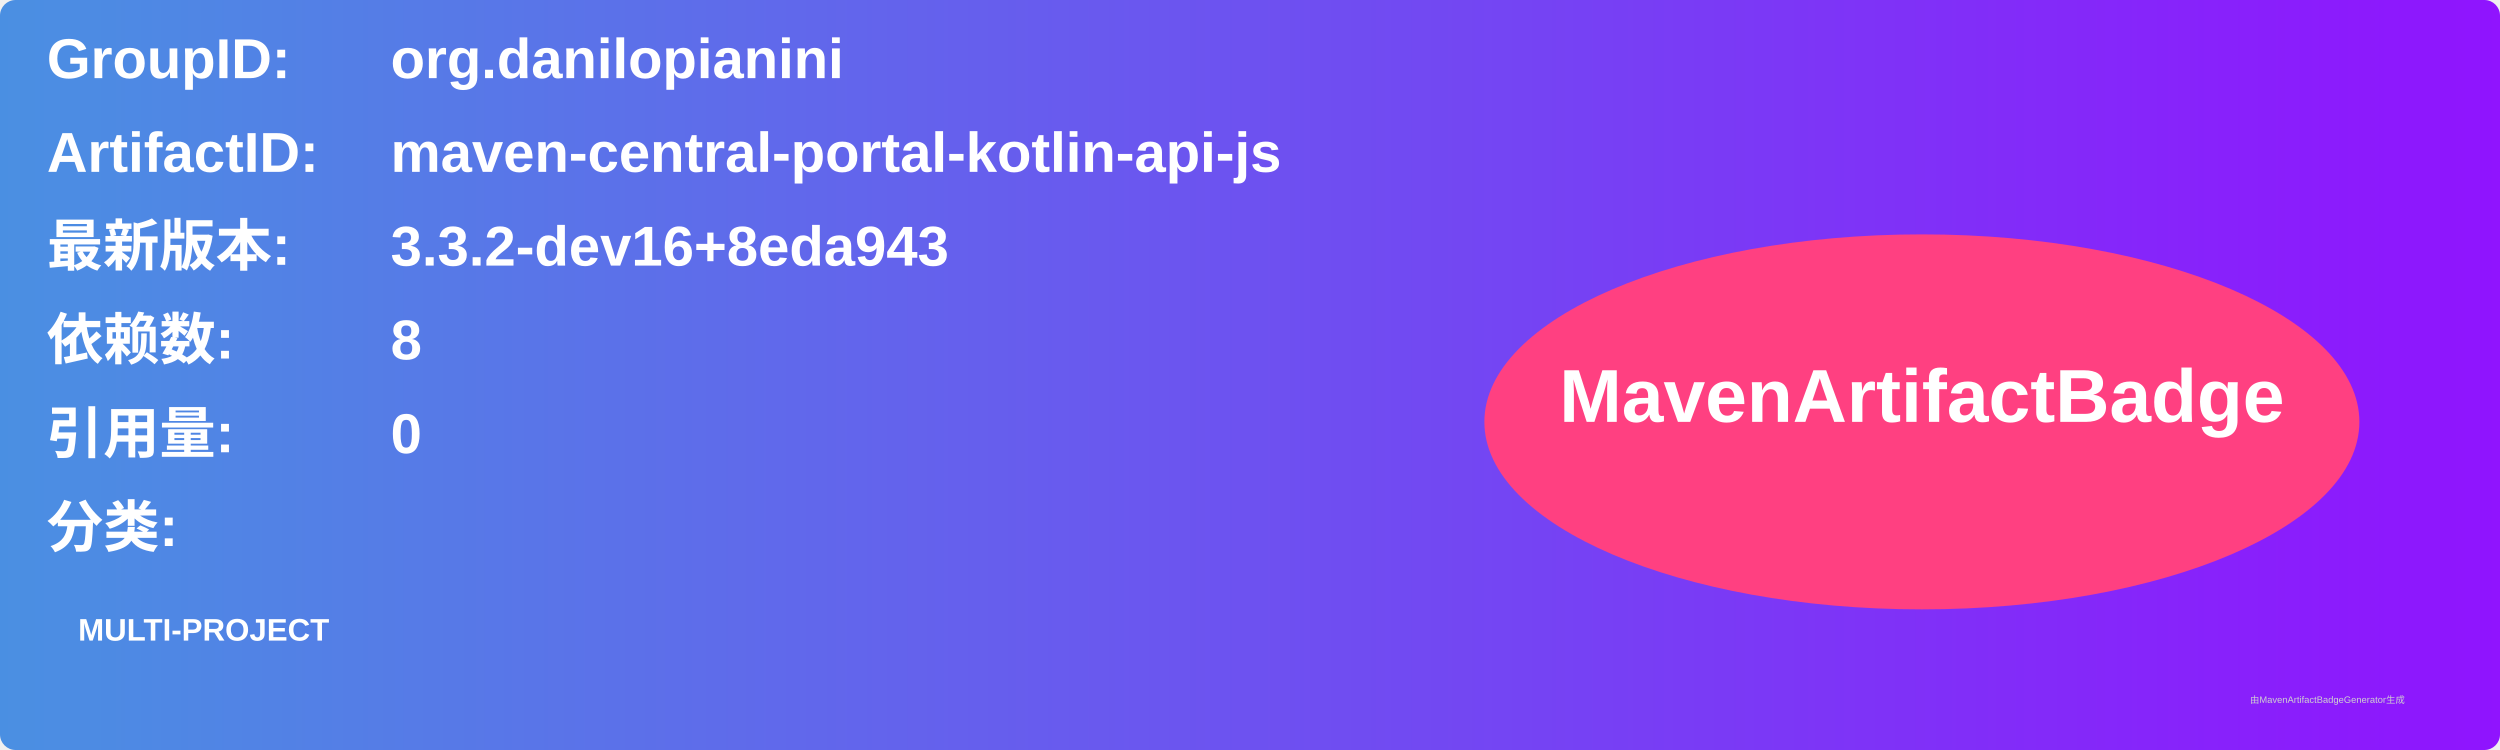
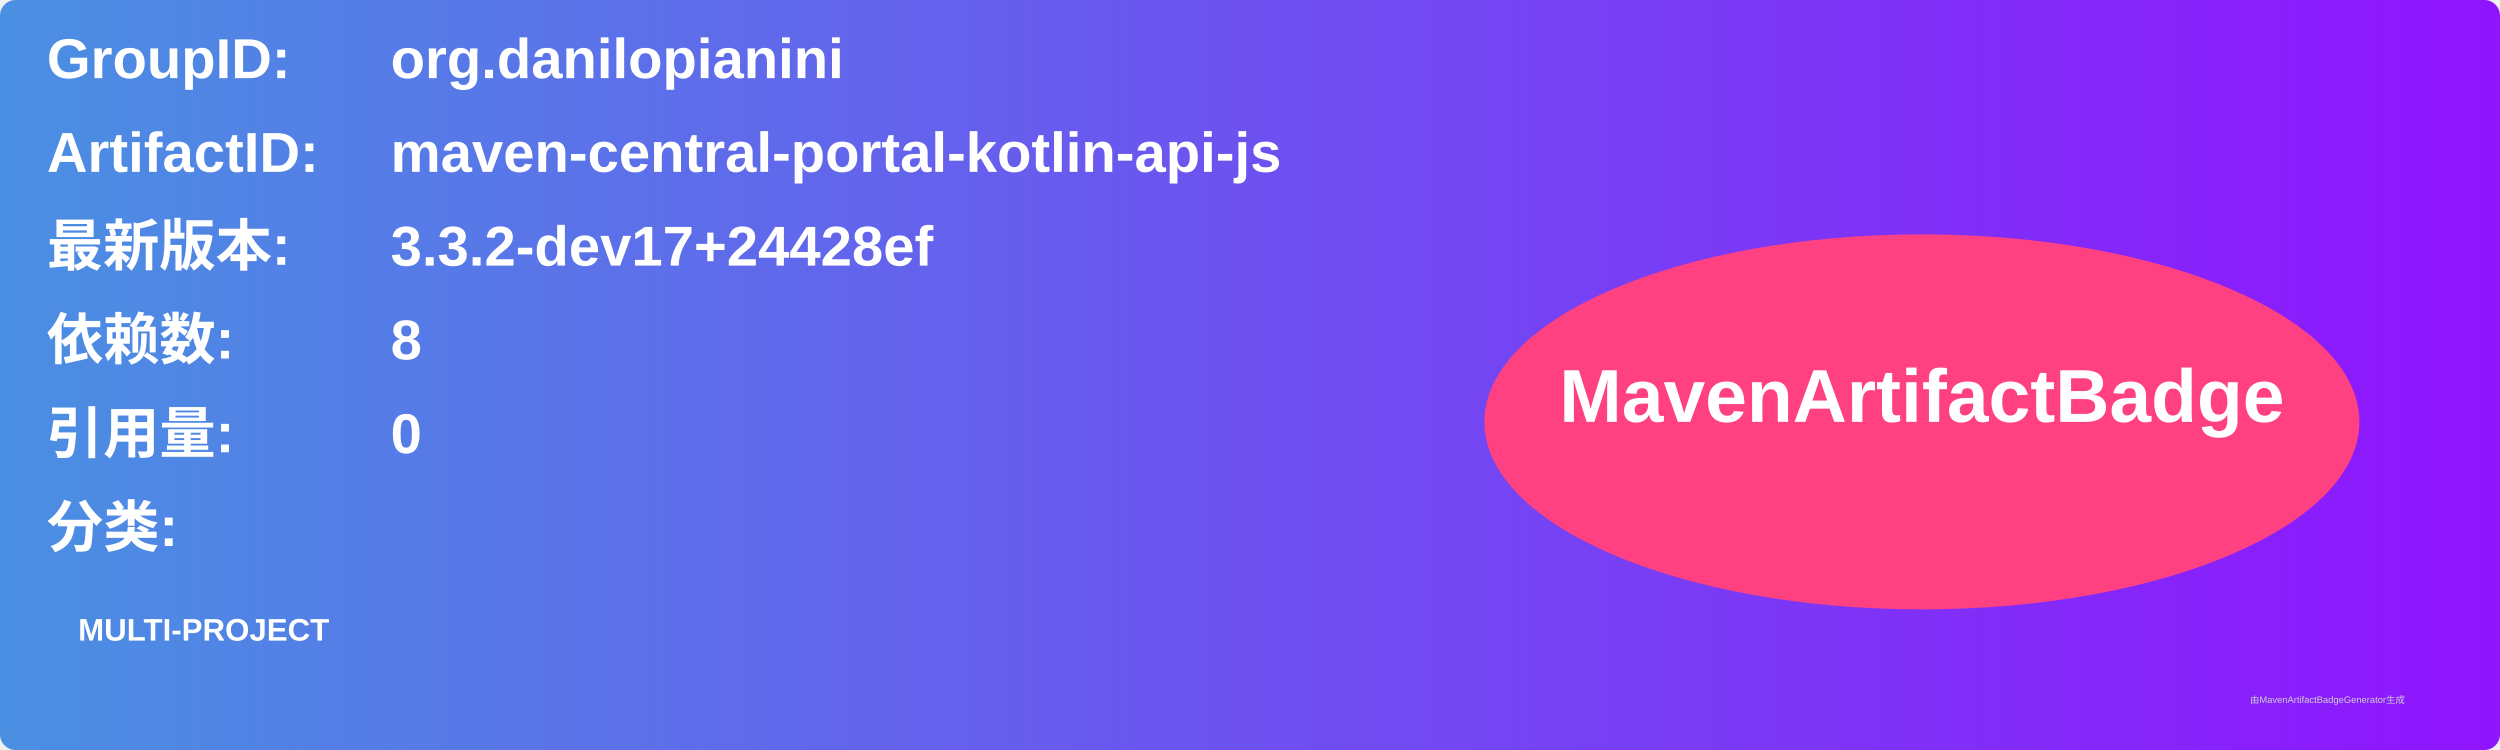
<svg xmlns="http://www.w3.org/2000/svg" width="800" height="240" viewBox="0 0 800 240">
  <linearGradient id="grad" x1="0%" y1="0%" x2="100%" y2="0%">
    <stop offset="0%" stop-color="#4a90e2" />
    <stop offset="100%" stop-color="#9013fe" />
  </linearGradient>
  <rect width="100%" height="100%" rx="5" ry="5" fill="url(#grad)" />
  <g transform="translate(15, 15)">
    <text x="0" y="10" font-family="Arial" font-size="18" fill="white" font-weight="bold" width="260">GroupID:</text>
    <text x="110" y="10" font-family="Arial" font-size="18" fill="white" font-weight="bold" width="460">org.danilopianini</text>
    <text x="0" y="40" font-family="Arial" font-size="18" fill="white" font-weight="bold" width="260">ArtifactID:</text>
    <text x="110" y="40" font-family="Arial" font-size="18" fill="white" font-weight="bold" width="460">maven-central-portal-kotlin-api-js</text>
    <text x="0" y="70" font-family="Arial" font-size="18" fill="white" font-weight="bold">最新版本:</text>
    <text x="110" y="70" font-family="Arial" font-size="18" fill="white" font-weight="bold">
-       <tspan font-weight="bold">3.3.2-dev16+8eda943</tspan>
+       <tspan font-weight="bold">3.3.2-dev17+24428ef</tspan>
    </text>
    <text x="0" y="100" font-family="Arial" font-size="18" fill="white" font-weight="bold">依赖数: </text>
    <text x="110" y="100" font-family="Arial" font-size="18" fill="white">
      <tspan font-weight="bold">8</tspan>
    </text>
    <text x="0" y="130" font-family="Arial" font-size="18" fill="white" font-weight="bold">引用量: </text>
    <text x="110" y="130" font-family="Arial" font-size="18" fill="white">
      <tspan font-weight="bold">0</tspan>
    </text>
    <text x="0" y="160" font-family="Arial" font-size="18" fill="white" font-weight="bold">分类:</text>
    <text x="10" y="190" font-family="Arial" font-size="10" fill="white">
      <tspan font-weight="bold">MULTI-PROJECT</tspan>
    </text>
    <ellipse cx="600" cy="120" rx="140" ry="60" fill="#ff4081" />
    <text x="600" y="120" text-anchor="middle" font-family="Arial" font-size="24" fill="white" font-weight="bold">MavenArtifactBadge</text>
  </g>
  <text x="720" y="225" font-family="Arial" font-size="3" fill="#d0d0d0">由MavenArtifactBadgeGenerator生成</text>
</svg>
